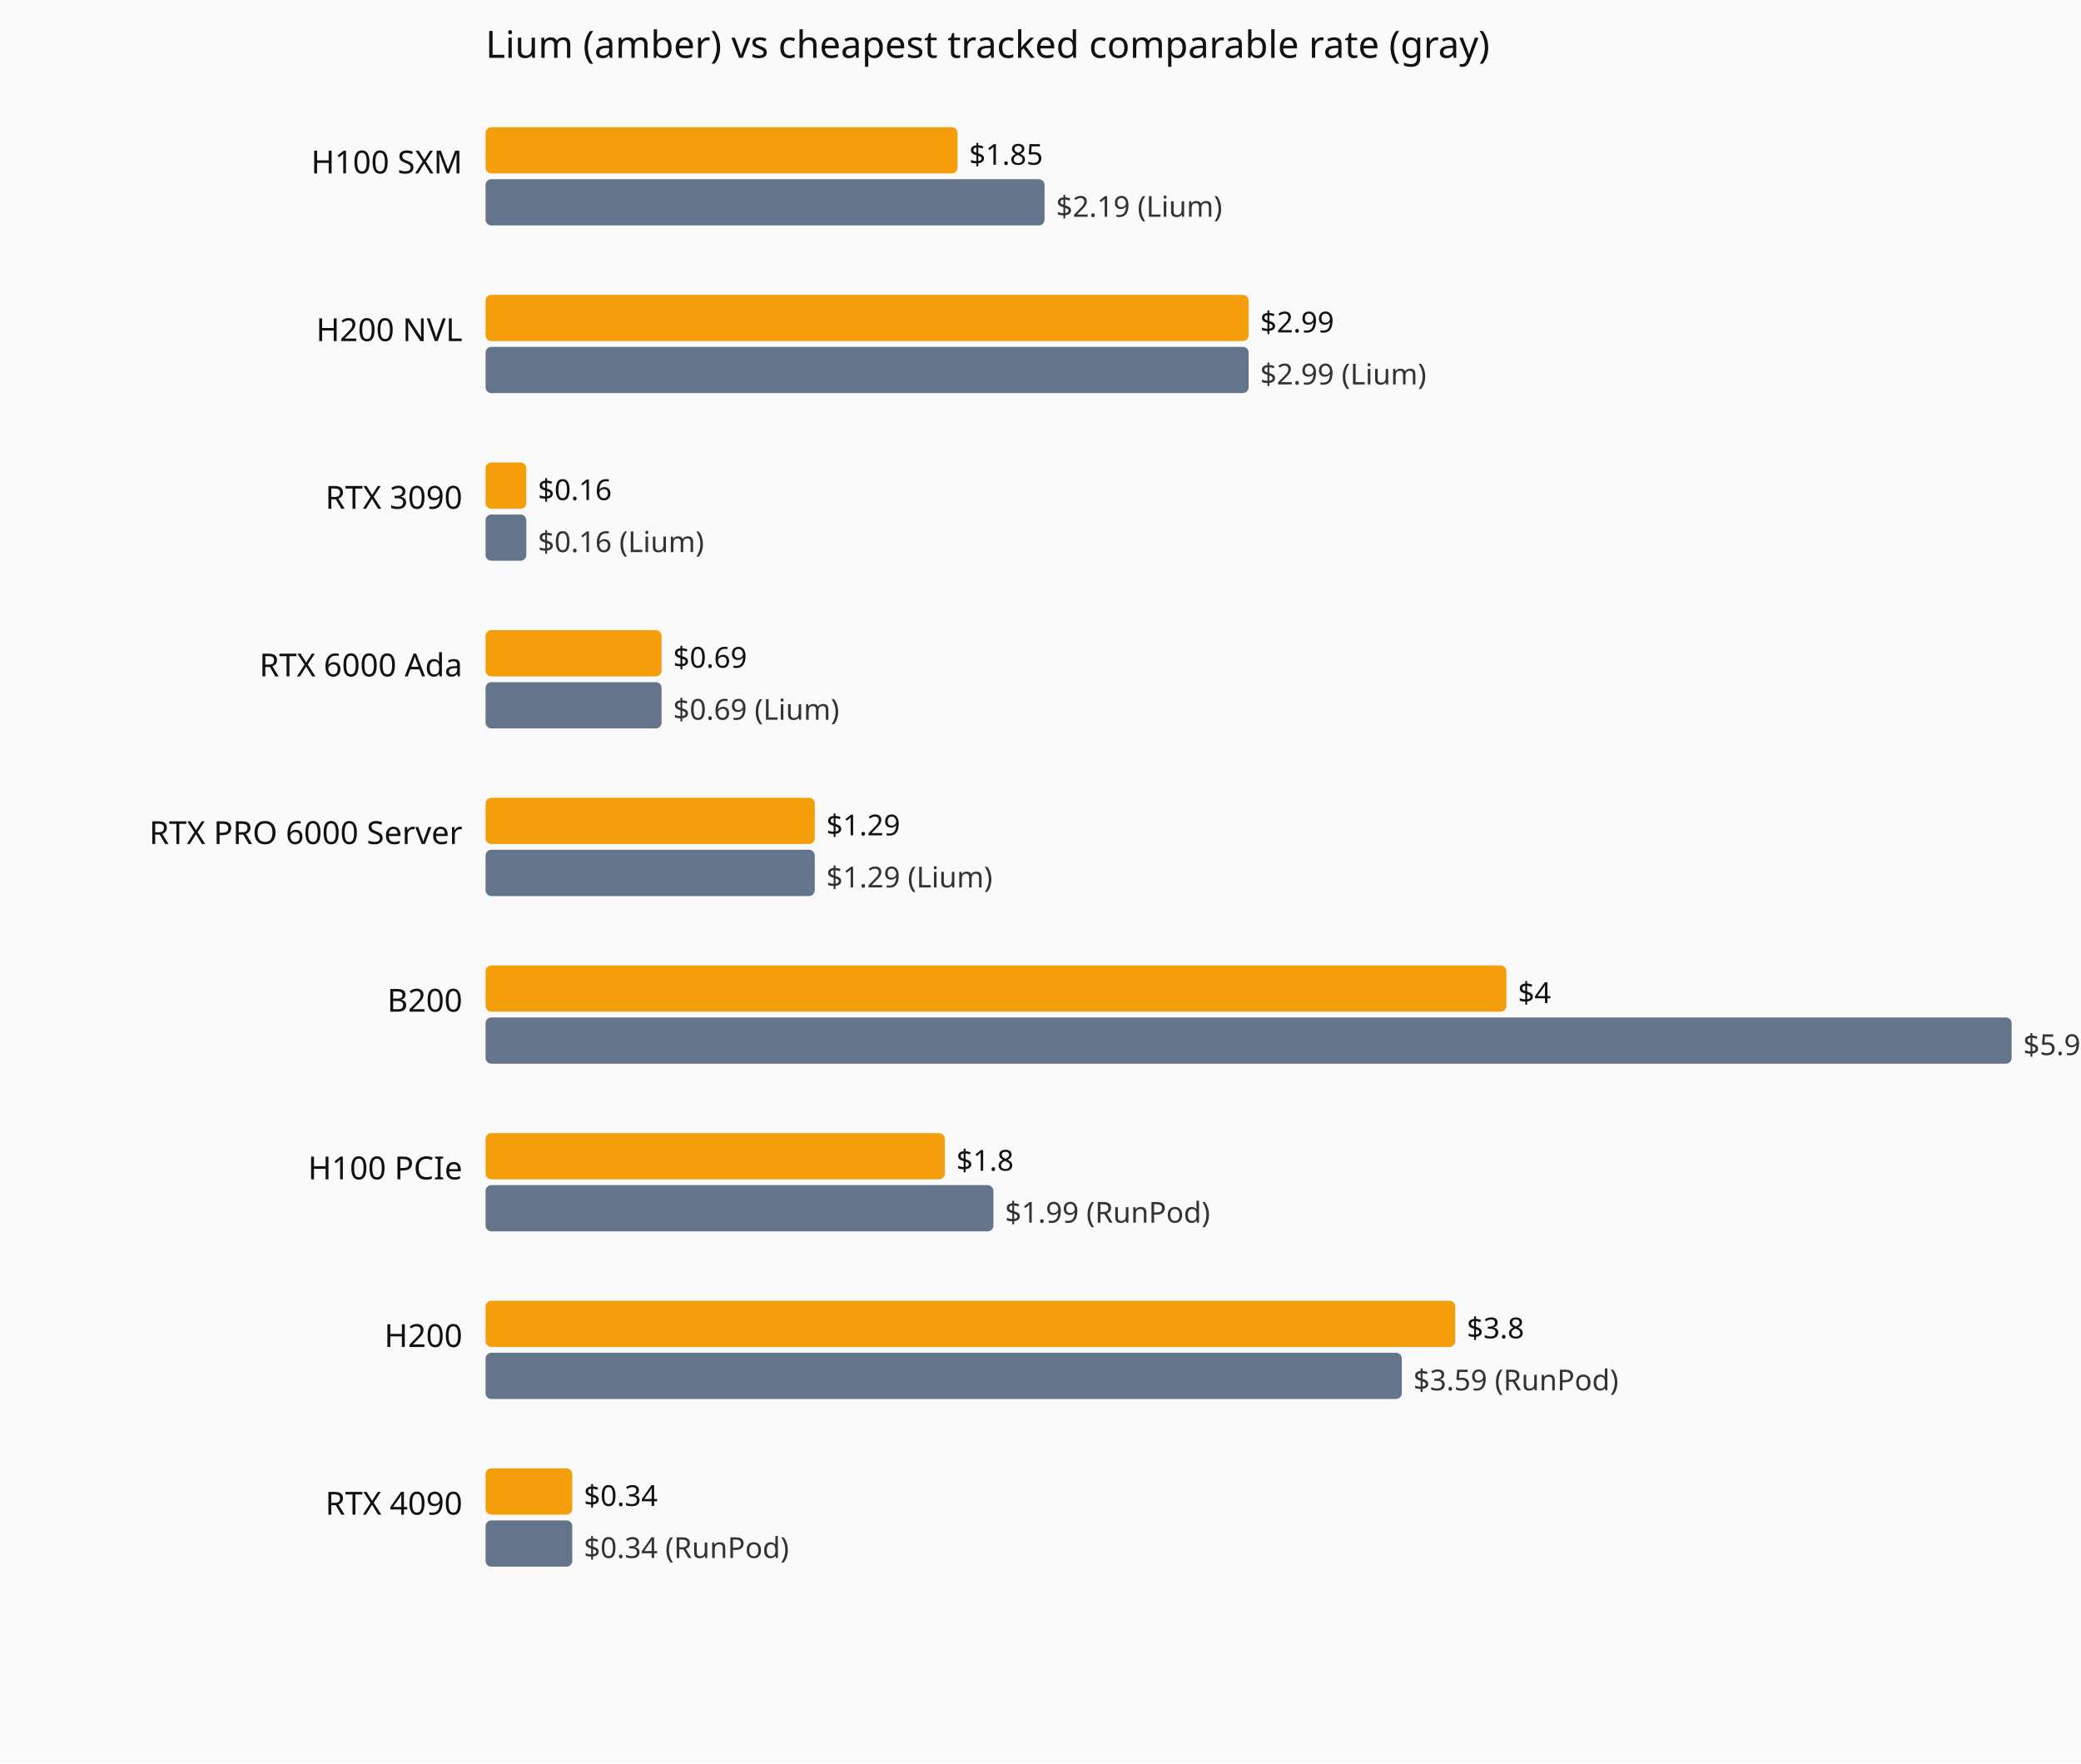
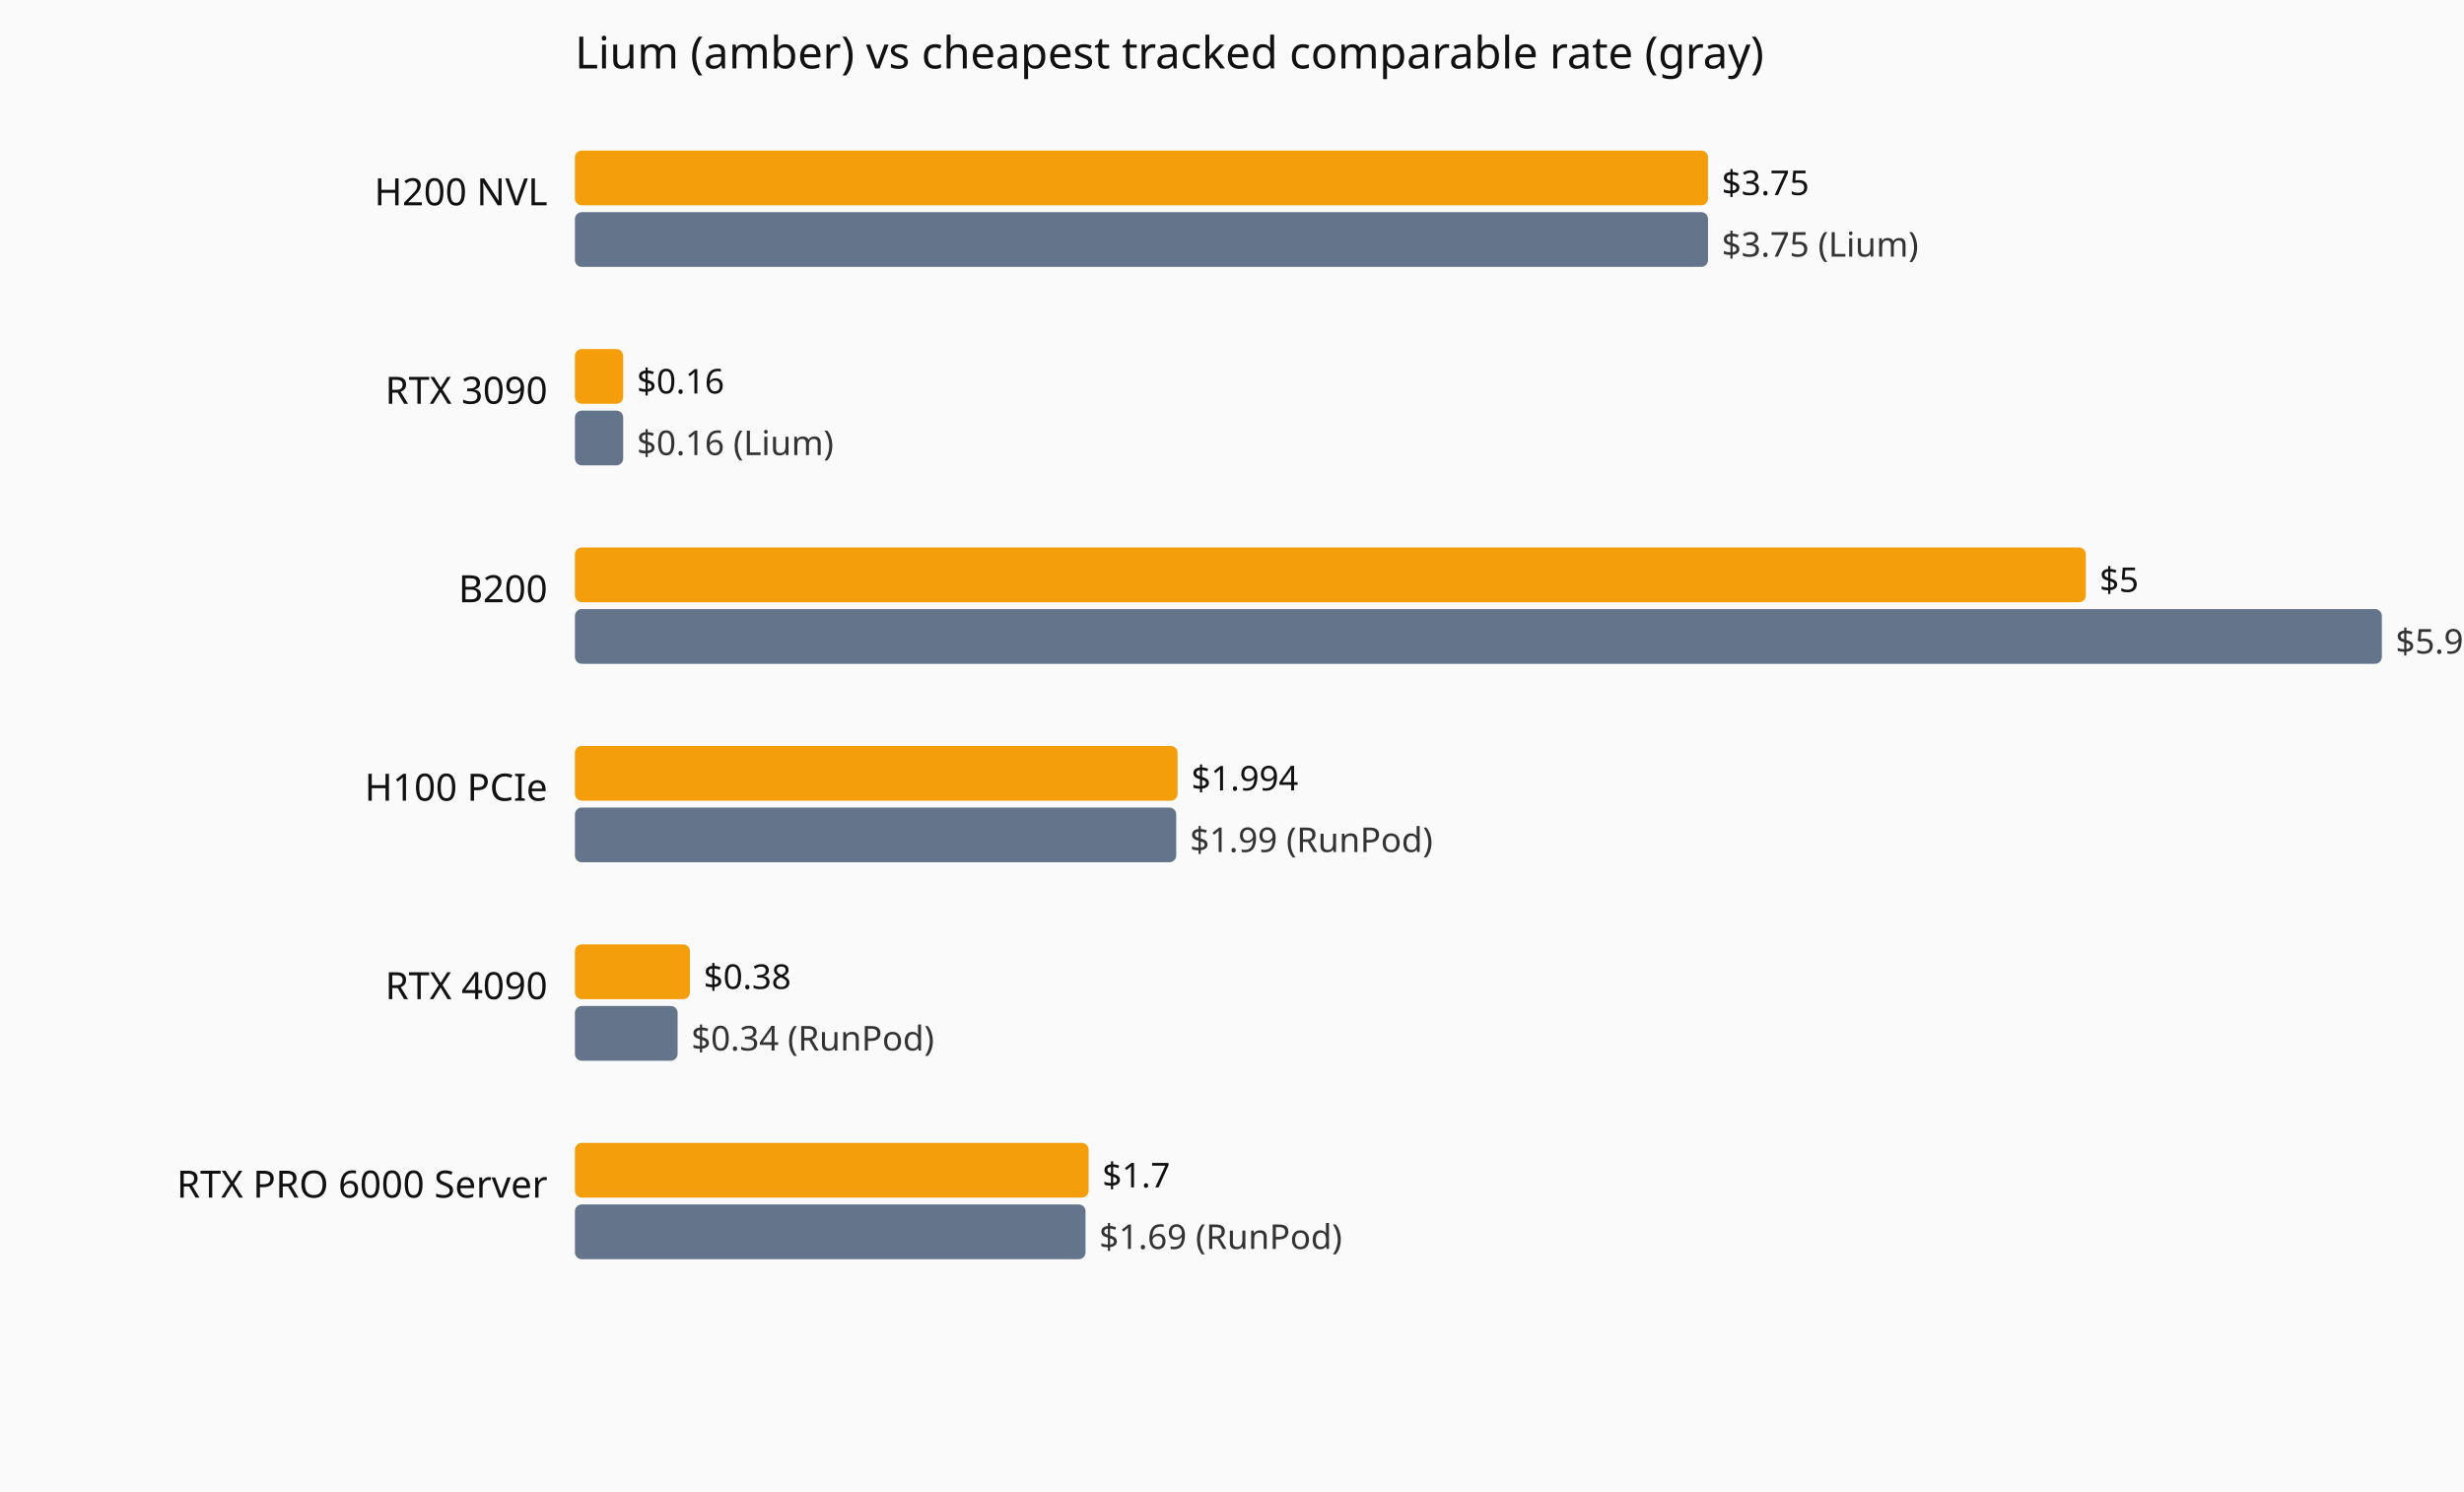
- <svg xmlns="http://www.w3.org/2000/svg" viewBox="0 0 720 610" role="img" aria-label="Current hourly rate versus the cheapest tracked vendor, by GPU model.">
-   <rect width="720" height="610" fill="#fafafa" />
+ <svg xmlns="http://www.w3.org/2000/svg" viewBox="0 0 720 436" role="img" aria-label="Current hourly rate versus the cheapest tracked vendor, by GPU model.">
+   <rect width="720" height="436" fill="#fafafa" />
  <text x="168" y="20" font-family="system-ui,sans-serif" font-size="13" fill="#111">Lium (amber) vs cheapest tracked comparable rate (gray)</text>
-   <text x="160" y="60" text-anchor="end" font-family="system-ui,sans-serif" font-size="11" fill="#111">H100 SXM</text>
-   <rect x="168" y="44" width="163.3" height="16" fill="#f59e0b" rx="2" />
-   <text x="335.3" y="57" font-family="system-ui,sans-serif" font-size="10" fill="#111">$1.85</text>
-   <rect x="168" y="62" width="193.4" height="16" fill="#64748b" rx="2" />
-   <text x="365.4" y="75" font-family="system-ui,sans-serif" font-size="10" fill="#333">$2.19 (Lium)</text>
-   <text x="160" y="118" text-anchor="end" font-family="system-ui,sans-serif" font-size="11" fill="#111">H200 NVL</text>
-   <rect x="168" y="102" width="264.0" height="16" fill="#f59e0b" rx="2" />
-   <text x="436.0" y="115" font-family="system-ui,sans-serif" font-size="10" fill="#111">$2.99</text>
-   <rect x="168" y="120" width="264.0" height="16" fill="#64748b" rx="2" />
-   <text x="436.0" y="133" font-family="system-ui,sans-serif" font-size="10" fill="#333">$2.99 (Lium)</text>
-   <text x="160" y="176" text-anchor="end" font-family="system-ui,sans-serif" font-size="11" fill="#111">RTX 3090</text>
-   <rect x="168" y="160" width="14.1" height="16" fill="#f59e0b" rx="2" />
-   <text x="186.1" y="173" font-family="system-ui,sans-serif" font-size="10" fill="#111">$0.16</text>
-   <rect x="168" y="178" width="14.1" height="16" fill="#64748b" rx="2" />
-   <text x="186.1" y="191" font-family="system-ui,sans-serif" font-size="10" fill="#333">$0.16 (Lium)</text>
-   <text x="160" y="234" text-anchor="end" font-family="system-ui,sans-serif" font-size="11" fill="#111">RTX 6000 Ada</text>
-   <rect x="168" y="218" width="60.9" height="16" fill="#f59e0b" rx="2" />
-   <text x="232.9" y="231" font-family="system-ui,sans-serif" font-size="10" fill="#111">$0.69</text>
-   <rect x="168" y="236" width="60.9" height="16" fill="#64748b" rx="2" />
-   <text x="232.9" y="249" font-family="system-ui,sans-serif" font-size="10" fill="#333">$0.69 (Lium)</text>
-   <text x="160" y="292" text-anchor="end" font-family="system-ui,sans-serif" font-size="11" fill="#111">RTX PRO 6000 Server</text>
-   <rect x="168" y="276" width="113.9" height="16" fill="#f59e0b" rx="2" />
-   <text x="285.9" y="289" font-family="system-ui,sans-serif" font-size="10" fill="#111">$1.29</text>
-   <rect x="168" y="294" width="113.9" height="16" fill="#64748b" rx="2" />
-   <text x="285.9" y="307" font-family="system-ui,sans-serif" font-size="10" fill="#333">$1.29 (Lium)</text>
-   <text x="160" y="350" text-anchor="end" font-family="system-ui,sans-serif" font-size="11" fill="#111">B200</text>
-   <rect x="168" y="334" width="353.2" height="16" fill="#f59e0b" rx="2" />
-   <text x="525.2" y="347" font-family="system-ui,sans-serif" font-size="10" fill="#111">$4</text>
-   <rect x="168" y="352" width="528.0" height="16" fill="#64748b" rx="2" />
-   <text x="700.0" y="365" font-family="system-ui,sans-serif" font-size="10" fill="#333">$5.98 (RunPod)</text>
-   <text x="160" y="408" text-anchor="end" font-family="system-ui,sans-serif" font-size="11" fill="#111">H100 PCIe</text>
-   <rect x="168" y="392" width="158.9" height="16" fill="#f59e0b" rx="2" />
-   <text x="330.9" y="405" font-family="system-ui,sans-serif" font-size="10" fill="#111">$1.8</text>
-   <rect x="168" y="410" width="175.7" height="16" fill="#64748b" rx="2" />
-   <text x="347.7" y="423" font-family="system-ui,sans-serif" font-size="10" fill="#333">$1.99 (RunPod)</text>
-   <text x="160" y="466" text-anchor="end" font-family="system-ui,sans-serif" font-size="11" fill="#111">H200</text>
-   <rect x="168" y="450" width="335.5" height="16" fill="#f59e0b" rx="2" />
-   <text x="507.5" y="463" font-family="system-ui,sans-serif" font-size="10" fill="#111">$3.8</text>
-   <rect x="168" y="468" width="317.0" height="16" fill="#64748b" rx="2" />
-   <text x="489.0" y="481" font-family="system-ui,sans-serif" font-size="10" fill="#333">$3.59 (RunPod)</text>
-   <text x="160" y="524" text-anchor="end" font-family="system-ui,sans-serif" font-size="11" fill="#111">RTX 4090</text>
-   <rect x="168" y="508" width="30.0" height="16" fill="#f59e0b" rx="2" />
-   <text x="202.0" y="521" font-family="system-ui,sans-serif" font-size="10" fill="#111">$0.34</text>
-   <rect x="168" y="526" width="30.0" height="16" fill="#64748b" rx="2" />
-   <text x="202.0" y="539" font-family="system-ui,sans-serif" font-size="10" fill="#333">$0.34 (RunPod)</text>
+   <text x="160" y="60" text-anchor="end" font-family="system-ui,sans-serif" font-size="11" fill="#111">H200 NVL</text>
+   <rect x="168" y="44" width="331.1" height="16" fill="#f59e0b" rx="2" />
+   <text x="503.1" y="57" font-family="system-ui,sans-serif" font-size="10" fill="#111">$3.75</text>
+   <rect x="168" y="62" width="331.1" height="16" fill="#64748b" rx="2" />
+   <text x="503.1" y="75" font-family="system-ui,sans-serif" font-size="10" fill="#333">$3.75 (Lium)</text>
+   <text x="160" y="118" text-anchor="end" font-family="system-ui,sans-serif" font-size="11" fill="#111">RTX 3090</text>
+   <rect x="168" y="102" width="14.1" height="16" fill="#f59e0b" rx="2" />
+   <text x="186.1" y="115" font-family="system-ui,sans-serif" font-size="10" fill="#111">$0.16</text>
+   <rect x="168" y="120" width="14.1" height="16" fill="#64748b" rx="2" />
+   <text x="186.1" y="133" font-family="system-ui,sans-serif" font-size="10" fill="#333">$0.16 (Lium)</text>
+   <text x="160" y="176" text-anchor="end" font-family="system-ui,sans-serif" font-size="11" fill="#111">B200</text>
+   <rect x="168" y="160" width="441.5" height="16" fill="#f59e0b" rx="2" />
+   <text x="613.5" y="173" font-family="system-ui,sans-serif" font-size="10" fill="#111">$5</text>
+   <rect x="168" y="178" width="528.0" height="16" fill="#64748b" rx="2" />
+   <text x="700.0" y="191" font-family="system-ui,sans-serif" font-size="10" fill="#333">$5.98 (RunPod)</text>
+   <text x="160" y="234" text-anchor="end" font-family="system-ui,sans-serif" font-size="11" fill="#111">H100 PCIe</text>
+   <rect x="168" y="218" width="176.1" height="16" fill="#f59e0b" rx="2" />
+   <text x="348.1" y="231" font-family="system-ui,sans-serif" font-size="10" fill="#111">$1.994</text>
+   <rect x="168" y="236" width="175.7" height="16" fill="#64748b" rx="2" />
+   <text x="347.7" y="249" font-family="system-ui,sans-serif" font-size="10" fill="#333">$1.99 (RunPod)</text>
+   <text x="160" y="292" text-anchor="end" font-family="system-ui,sans-serif" font-size="11" fill="#111">RTX 4090</text>
+   <rect x="168" y="276" width="33.6" height="16" fill="#f59e0b" rx="2" />
+   <text x="205.6" y="289" font-family="system-ui,sans-serif" font-size="10" fill="#111">$0.38</text>
+   <rect x="168" y="294" width="30.0" height="16" fill="#64748b" rx="2" />
+   <text x="202.0" y="307" font-family="system-ui,sans-serif" font-size="10" fill="#333">$0.34 (RunPod)</text>
+   <text x="160" y="350" text-anchor="end" font-family="system-ui,sans-serif" font-size="11" fill="#111">RTX PRO 6000 Server</text>
+   <rect x="168" y="334" width="150.1" height="16" fill="#f59e0b" rx="2" />
+   <text x="322.1" y="347" font-family="system-ui,sans-serif" font-size="10" fill="#111">$1.7</text>
+   <rect x="168" y="352" width="149.2" height="16" fill="#64748b" rx="2" />
+   <text x="321.2" y="365" font-family="system-ui,sans-serif" font-size="10" fill="#333">$1.69 (RunPod)</text>
</svg>
